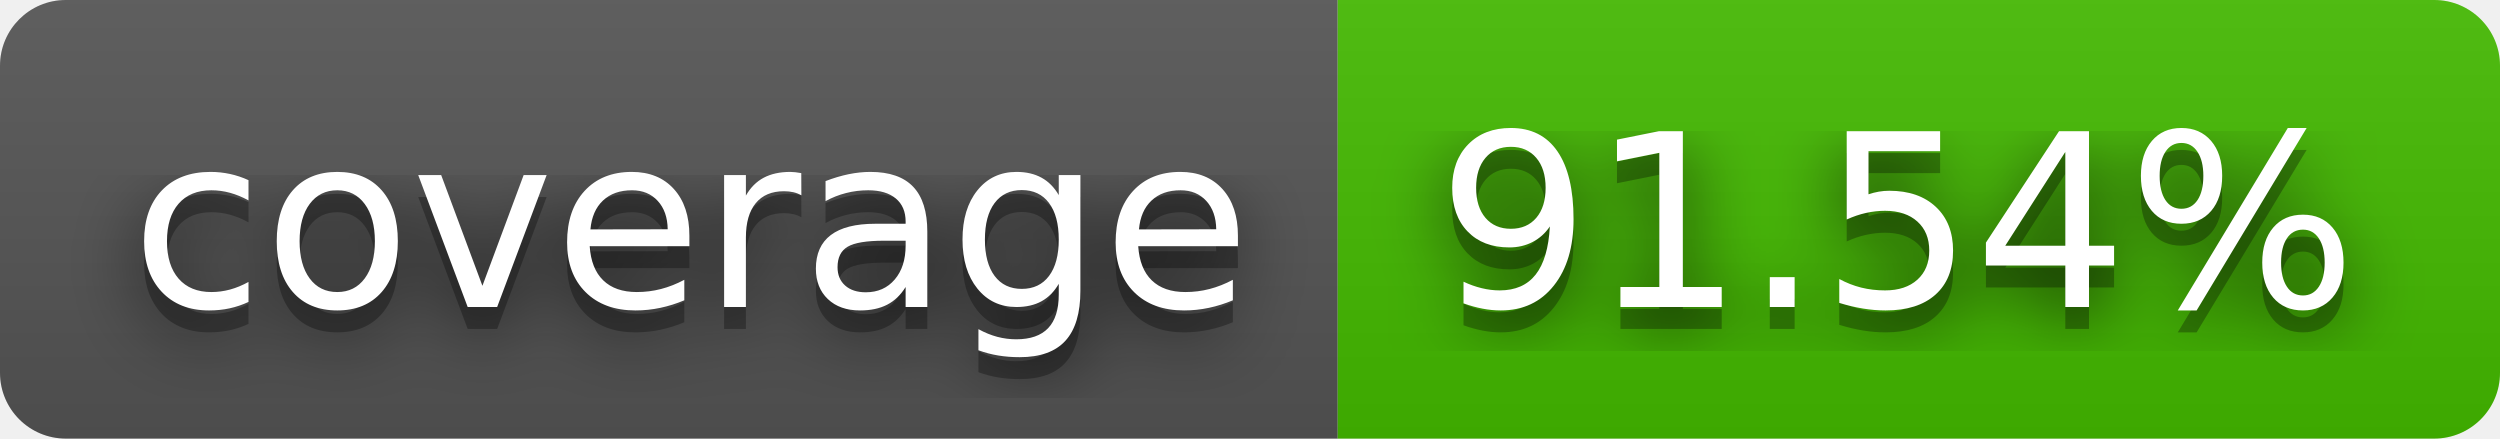
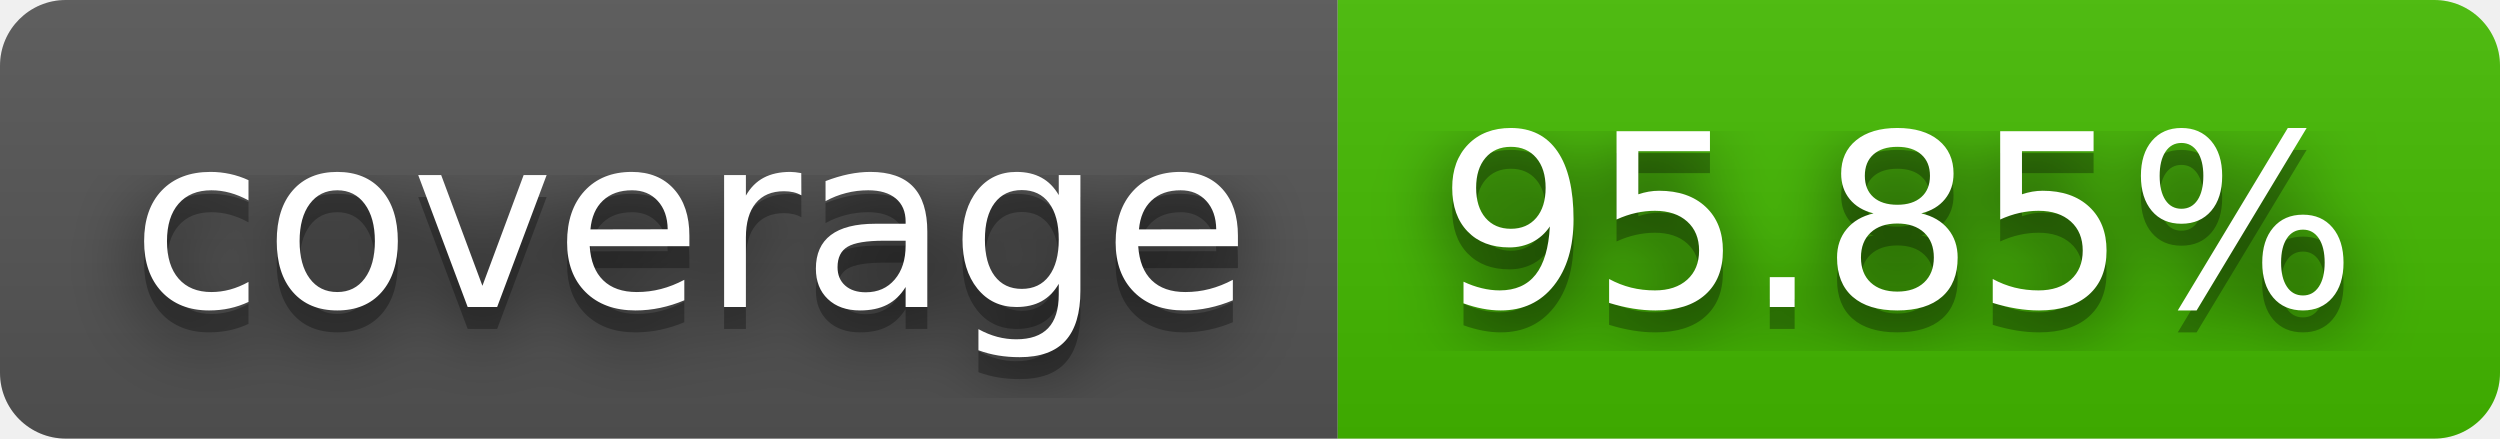
- <svg xmlns="http://www.w3.org/2000/svg" width="114" height="20" role="img" aria-label="coverage: 91.54%">
+ <svg xmlns="http://www.w3.org/2000/svg" width="114" height="20" role="img" aria-label="coverage: 95.85%">
  <filter id="blur">
    <feGaussianBlur stdDeviation="16" />
  </filter>
  <linearGradient id="s" x2="0" y2="100%">
    <stop offset="0" stop-color="#bbb" stop-opacity=".1" />
    <stop offset="1" stop-opacity=".1" />
  </linearGradient>
  <clipPath id="r">
    <rect width="114" height="20" rx="3" />
  </clipPath>
  <g clip-path="url(#r)">
    <rect width="61" height="20" fill="#555" />
    <rect x="61" width="53" height="20" fill="#4b0" />
    <rect width="114" height="20" fill="url(#s)" />
  </g>
  <g fill="#fff" text-anchor="middle" font-family="Verdana,Geneva,DejaVu Sans,sans-serif" text-rendering="geometricPrecision" font-size="110">
    <g transform="scale(.1)">
      <g aria-hidden="true" fill="#010101">
        <text x="315" y="150" fill-opacity=".8" filter="url(#blur)" textLength="510">coverage</text>
        <text x="315" y="150" fill-opacity=".3" textLength="510">coverage</text>
      </g>
      <text x="315" y="140" textLength="510">coverage</text>
    </g>
    <g transform="scale(.1)">
      <g aria-hidden="true" fill="#010101">
-         <text x="865" y="150" fill-opacity=".8" filter="url(#blur)" textLength="430">91.54%</text>
-         <text x="865" y="150" fill-opacity=".3" textLength="430">91.54%</text>
+         <text x="865" y="150" fill-opacity=".8" filter="url(#blur)" textLength="430">95.85%</text>
+         <text x="865" y="150" fill-opacity=".3" textLength="430">95.85%</text>
      </g>
-       <text x="865" y="140" textLength="430">91.54%</text>
+       <text x="865" y="140" textLength="430">95.85%</text>
    </g>
  </g>
</svg>
